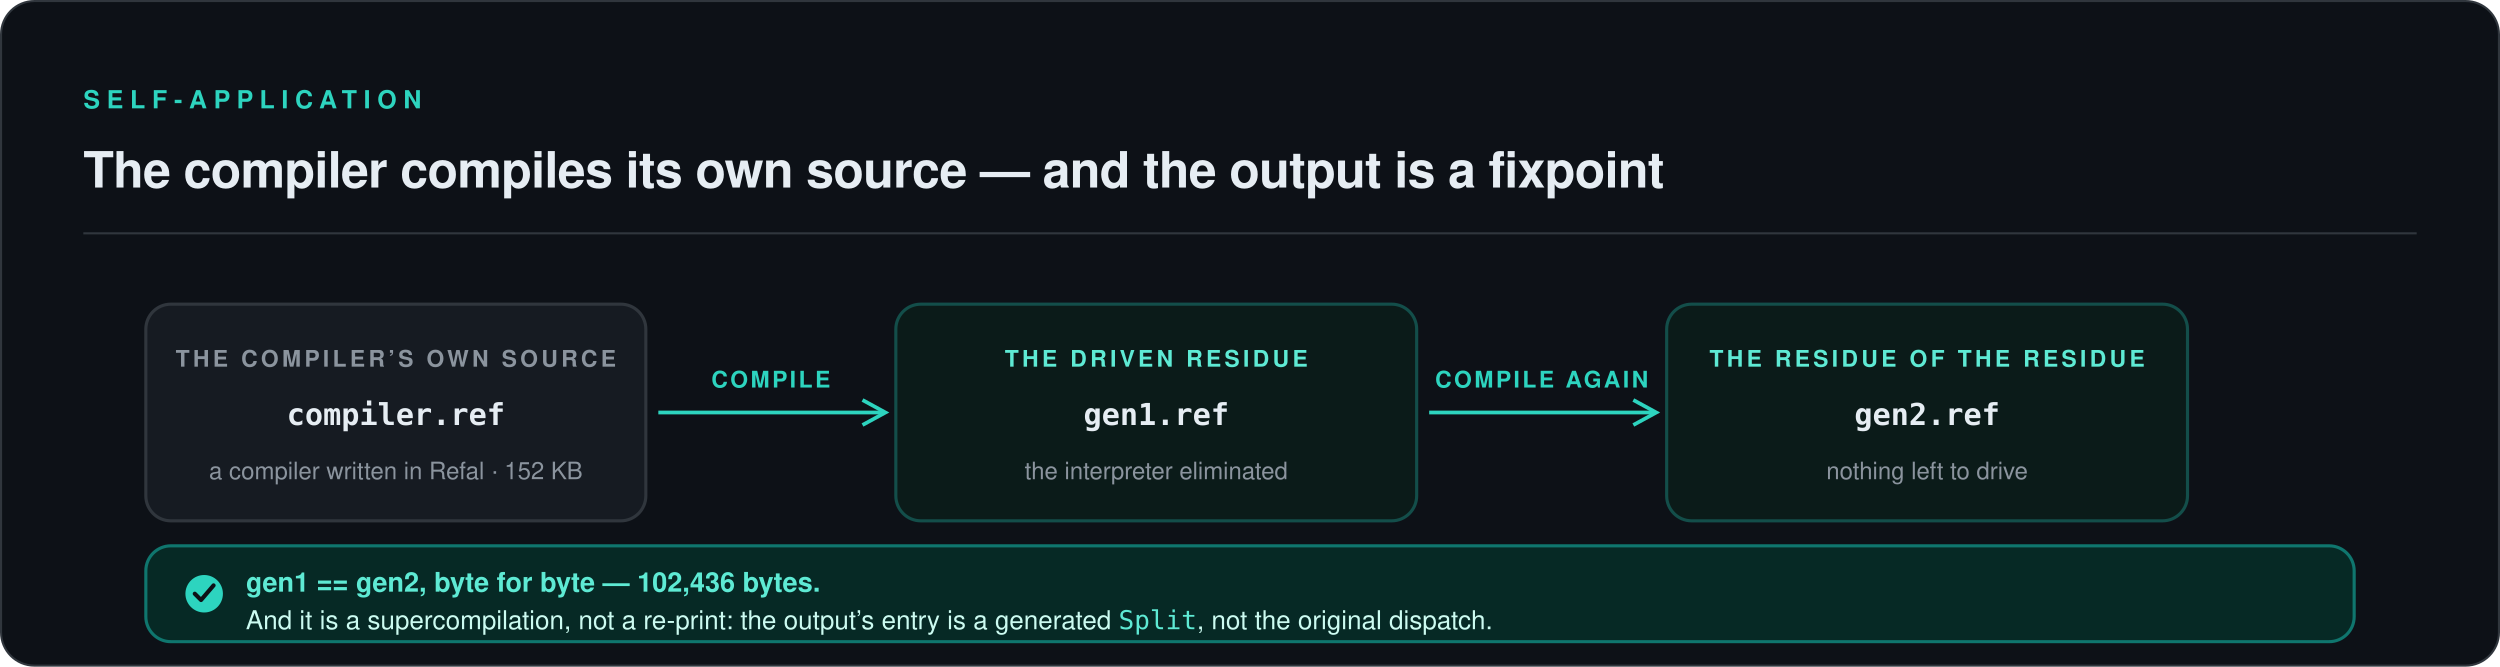
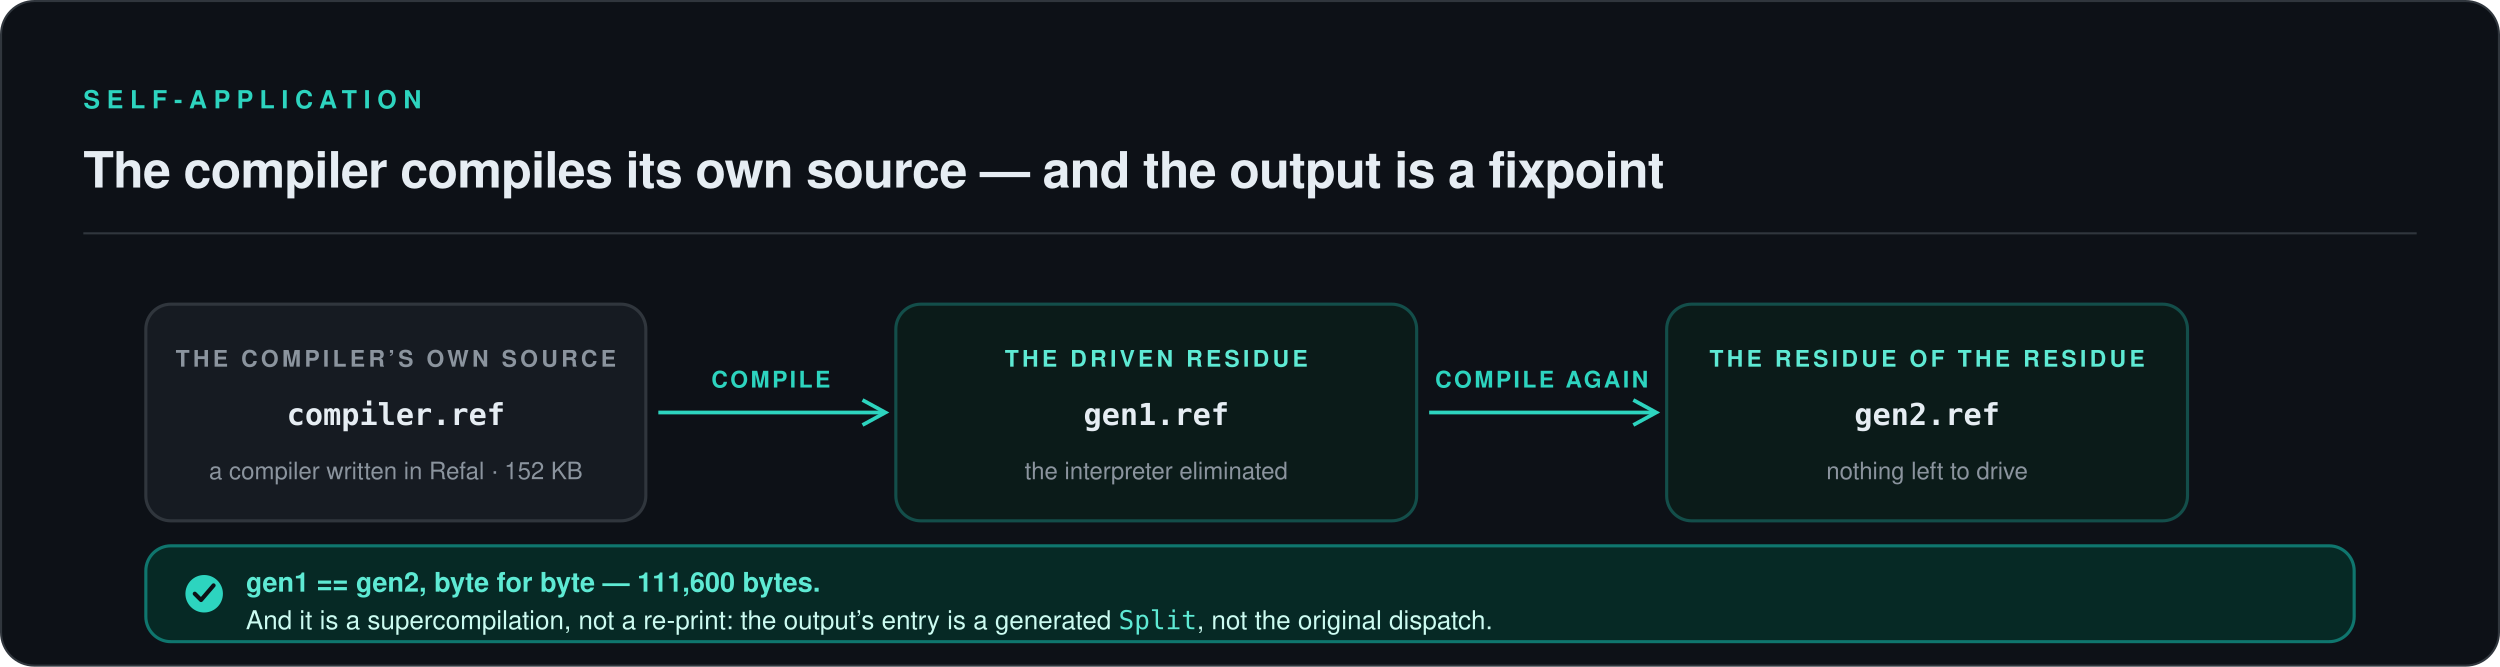
<svg xmlns="http://www.w3.org/2000/svg" viewBox="0 0 1200 320" width="1200" height="320" role="img" aria-labelledby="fix-title fix-desc">
  <rect x="0.5" y="0.5" width="1199" height="319" rx="16" fill="#0D1117" stroke="#30363D" />
  <text x="40" y="52" font-family="ui-sans-serif, -apple-system, 'Segoe UI', Helvetica, Arial, sans-serif" font-size="12" font-weight="600" letter-spacing="3.2" fill="#2DD4BF">SELF-APPLICATION</text>
  <text x="40" y="90" font-family="ui-sans-serif, -apple-system, 'Segoe UI', Helvetica, Arial, sans-serif" font-size="24" font-weight="600" letter-spacing="-0.3" fill="#E6EDF3">The compiler compiles its own source — and the output is a fixpoint</text>
  <line x1="40" y1="112" x2="1160" y2="112" stroke="#30363D" stroke-width="1" />
  <g>
    <rect x="70" y="146" width="240" height="104" rx="12" fill="#161B22" stroke="#30363D" stroke-width="1.5" />
    <text x="190" y="176" text-anchor="middle" font-family="ui-sans-serif, -apple-system, 'Segoe UI', Helvetica, Arial, sans-serif" font-size="11" font-weight="600" letter-spacing="1.6" fill="#8B949E">THE COMPILER’S OWN SOURCE</text>
    <text x="190" y="204" text-anchor="middle" font-family="ui-monospace, SFMono-Regular, Menlo, Consolas, monospace" font-size="14.5" font-weight="600" fill="#E6EDF3">compiler.ref</text>
    <text x="190" y="230" text-anchor="middle" font-family="ui-sans-serif, -apple-system, 'Segoe UI', Helvetica, Arial, sans-serif" font-size="11.5" fill="#8B949E">a compiler written in Refal · 152 KB</text>
  </g>
  <g stroke="#2DD4BF" stroke-width="1.8" fill="none">
    <path d="M 316 198 L 424 198" />
    <path d="M 414 192 L 425 198 L 414 204" />
    <path d="M 686 198 L 794 198" />
    <path d="M 784 192 L 795 198 L 784 204" />
  </g>
  <g font-family="ui-sans-serif, -apple-system, 'Segoe UI', Helvetica, Arial, sans-serif" font-size="11" font-weight="600" letter-spacing="1.2" fill="#2DD4BF" text-anchor="middle">
    <text x="370" y="186">COMPILE</text>
    <text x="740" y="186">COMPILE AGAIN</text>
  </g>
  <g>
    <rect x="430" y="146" width="250" height="104" rx="12" fill="#0B1B19" stroke="#134E4A" stroke-width="1.5" />
    <text x="555" y="176" text-anchor="middle" font-family="ui-sans-serif, -apple-system, 'Segoe UI', Helvetica, Arial, sans-serif" font-size="11" font-weight="600" letter-spacing="1.6" fill="#5EEAD4">THE DRIVEN RESIDUE</text>
    <text x="555" y="204" text-anchor="middle" font-family="ui-monospace, SFMono-Regular, Menlo, Consolas, monospace" font-size="14.5" font-weight="600" fill="#E6EDF3">gen1.ref</text>
    <text x="555" y="230" text-anchor="middle" font-family="ui-sans-serif, -apple-system, 'Segoe UI', Helvetica, Arial, sans-serif" font-size="11.5" fill="#8B949E">the interpreter eliminated</text>
  </g>
  <g>
    <rect x="800" y="146" width="250" height="104" rx="12" fill="#0B1B19" stroke="#134E4A" stroke-width="1.5" />
    <text x="925" y="176" text-anchor="middle" font-family="ui-sans-serif, -apple-system, 'Segoe UI', Helvetica, Arial, sans-serif" font-size="11" font-weight="600" letter-spacing="1.6" fill="#5EEAD4">THE RESIDUE OF THE RESIDUE</text>
    <text x="925" y="204" text-anchor="middle" font-family="ui-monospace, SFMono-Regular, Menlo, Consolas, monospace" font-size="14.5" font-weight="600" fill="#E6EDF3">gen2.ref</text>
    <text x="925" y="230" text-anchor="middle" font-family="ui-sans-serif, -apple-system, 'Segoe UI', Helvetica, Arial, sans-serif" font-size="11.5" fill="#8B949E">nothing left to drive</text>
  </g>
  <g>
    <rect x="70" y="262" width="1060" height="46" rx="12" fill="#062925" stroke="#0F766E" stroke-width="1.5" />
    <circle cx="98" cy="285" r="9" fill="#2DD4BF" />
    <path d="M 93.5 285 L 96.5 288 L 102.5 281" stroke="#0D1117" stroke-width="2" fill="none" stroke-linecap="round" stroke-linejoin="round" />
-     <text x="118" y="284" font-family="ui-sans-serif, -apple-system, 'Segoe UI', Helvetica, Arial, sans-serif" font-size="13" font-weight="600" fill="#5EEAD4">gen1 == gen2, byte for byte — 102,436 bytes.</text>
+     <text x="118" y="284" font-family="ui-sans-serif, -apple-system, 'Segoe UI', Helvetica, Arial, sans-serif" font-size="13" font-weight="600" fill="#5EEAD4">gen1 == gen2, byte for byte — 111,600 bytes.</text>
    <text x="118" y="302" font-family="ui-sans-serif, -apple-system, 'Segoe UI', Helvetica, Arial, sans-serif" font-size="12.5" fill="#CCFBF1">And it is a supercompilation, not a re-print: the output’s entry is a generated <tspan font-family="ui-monospace, SFMono-Regular, Menlo, Consolas, monospace" fill="#5EEAD4">Split</tspan>, not the original dispatch.</text>
  </g>
</svg>
